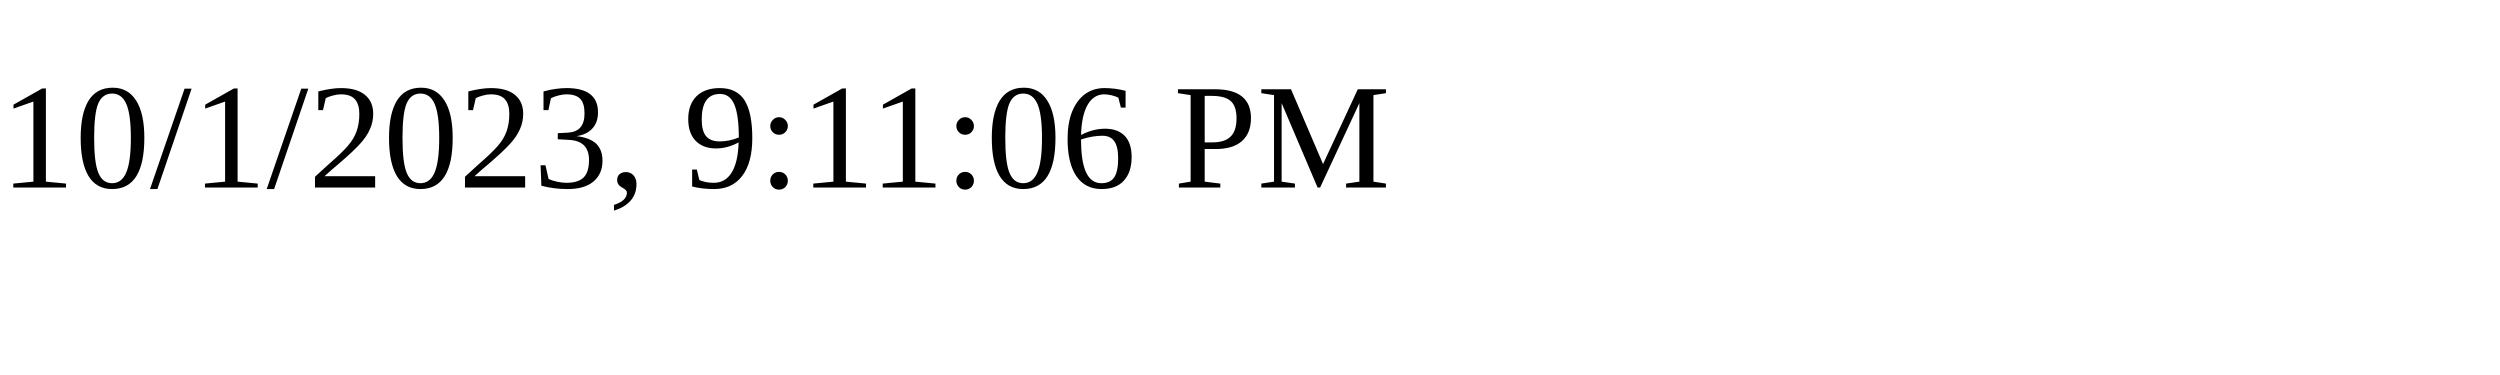
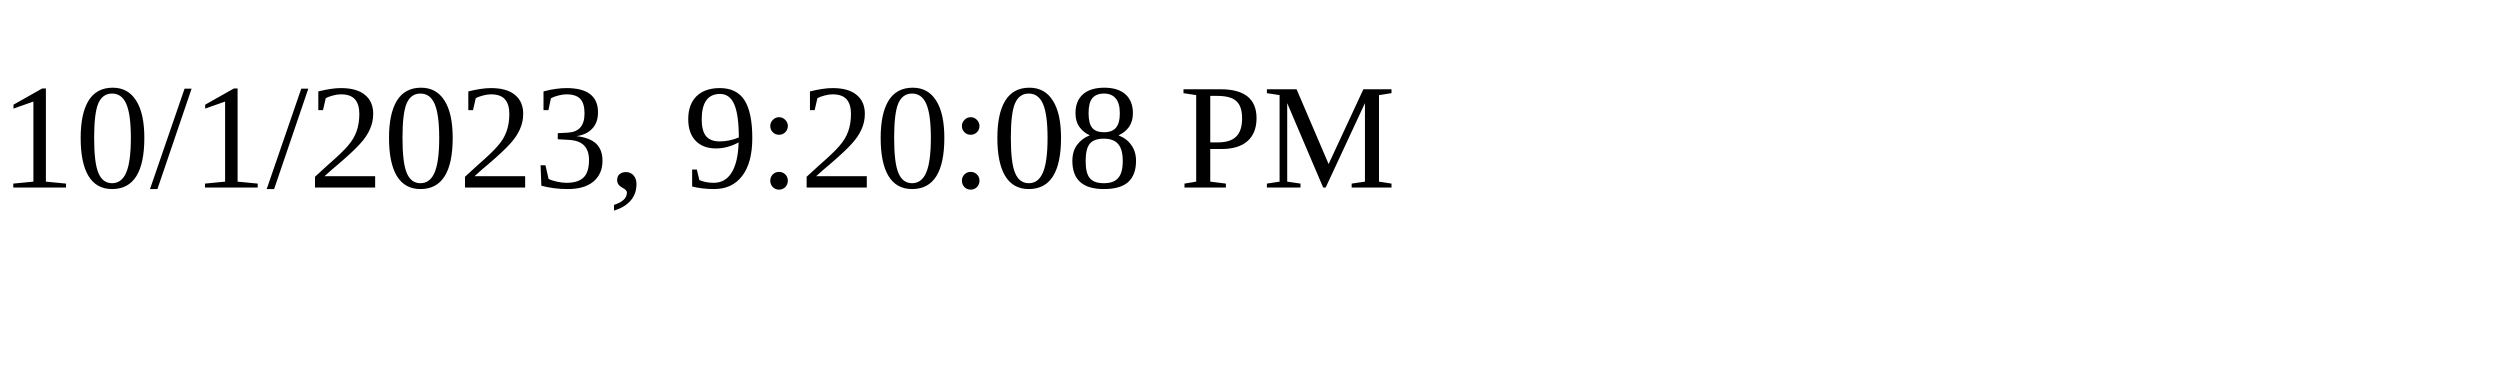
<svg xmlns="http://www.w3.org/2000/svg" height="30" width="200">
-   <text x="0" y="15">10/1/2023, 9:11:06 PM</text>
+   <text x="0" y="15">10/1/2023, 9:20:08 PM</text>
</svg>
